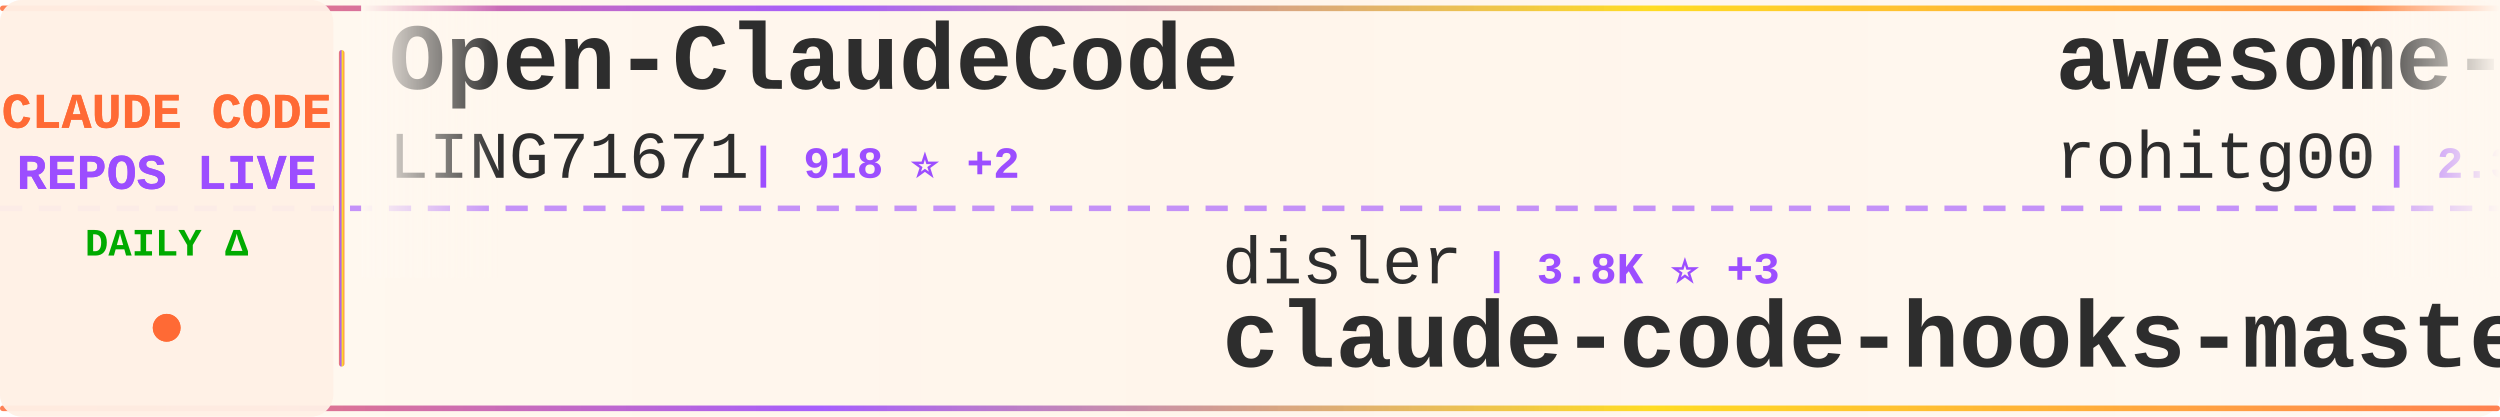
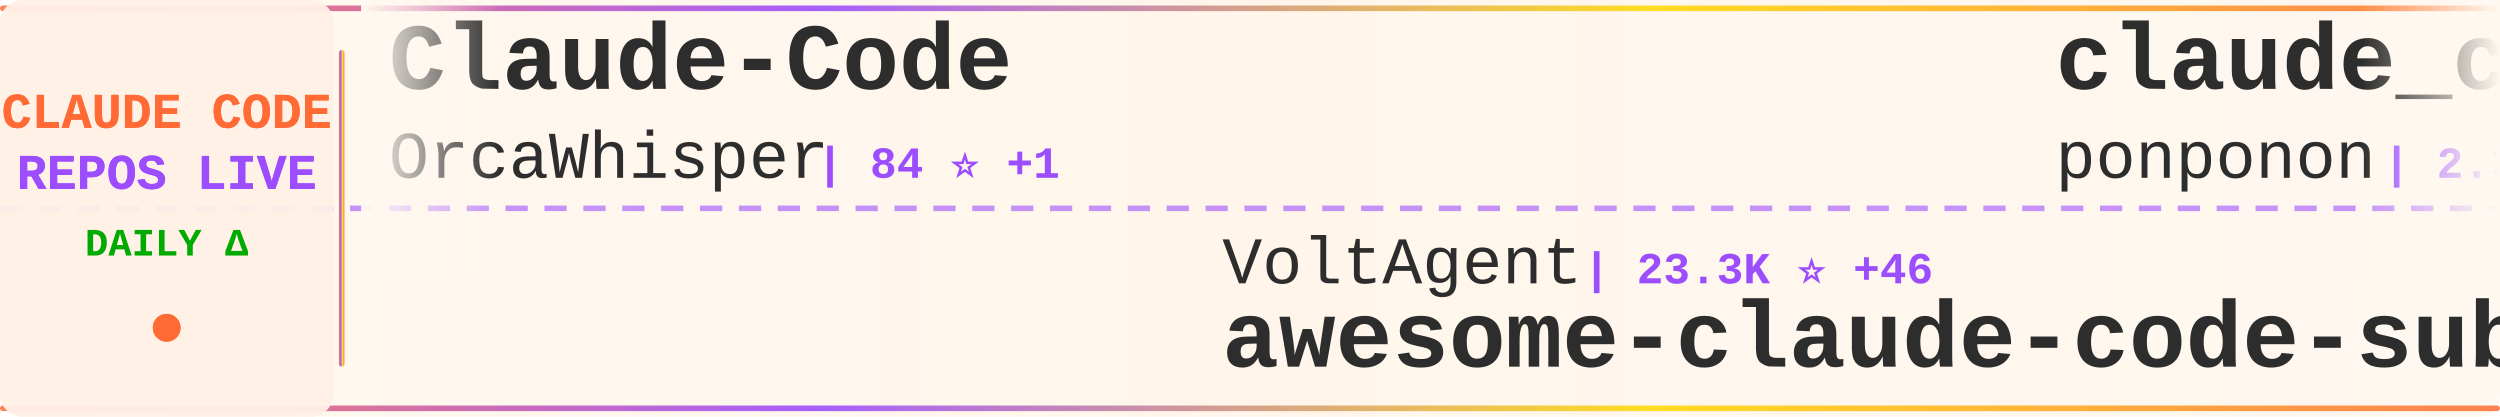
<svg xmlns="http://www.w3.org/2000/svg" width="900" height="150">
  <defs>
    <linearGradient id="tickerBg" x1="0%" y1="0%" x2="100%" y2="0%">
      <stop offset="0%" style="stop-color:#fff8f0;stop-opacity:0.98" />
      <stop offset="50%" style="stop-color:#fff5eb;stop-opacity:1" />
      <stop offset="100%" style="stop-color:#fff8f0;stop-opacity:0.98" />
    </linearGradient>
    <linearGradient id="borderGrad" x1="0%" y1="0%" x2="100%" y2="0%">
      <stop offset="0%" style="stop-color:#FF6B35;stop-opacity:0.85">
        <animate attributeName="stop-opacity" values="0.85;1;0.85" dur="2s" repeatCount="indefinite" />
      </stop>
      <stop offset="33%" style="stop-color:#9C4EFF;stop-opacity:0.9">
        <animate attributeName="stop-opacity" values="0.9;1;0.9" dur="2.2s" repeatCount="indefinite" />
      </stop>
      <stop offset="66%" style="stop-color:#FFD700;stop-opacity:0.85">
        <animate attributeName="stop-opacity" values="0.85;1;0.85" dur="1.8s" repeatCount="indefinite" />
      </stop>
      <stop offset="100%" style="stop-color:#FF6B35;stop-opacity:0.85">
        <animate attributeName="stop-opacity" values="0.85;1;0.85" dur="2s" repeatCount="indefinite" />
      </stop>
    </linearGradient>
    <filter id="textGlow">
      <feGaussianBlur stdDeviation="0.15" result="coloredBlur" />
      <feMerge>
        <feMergeNode in="coloredBlur" />
        <feMergeNode in="SourceGraphic" />
      </feMerge>
    </filter>
    <filter id="metricGlow">
      <feGaussianBlur stdDeviation="0.2" result="coloredBlur" />
      <feMerge>
        <feMergeNode in="coloredBlur" />
        <feMergeNode in="SourceGraphic" />
      </feMerge>
    </filter>
    <linearGradient id="leftFade" x1="0%" y1="0%" x2="100%" y2="0%">
      <stop offset="0%" style="stop-color:#fff8f0;stop-opacity:1" />
      <stop offset="100%" style="stop-color:#fff8f0;stop-opacity:0" />
    </linearGradient>
    <linearGradient id="rightFade" x1="0%" y1="0%" x2="100%" y2="0%">
      <stop offset="0%" style="stop-color:#fff8f0;stop-opacity:0" />
      <stop offset="100%" style="stop-color:#fff8f0;stop-opacity:1" />
    </linearGradient>
  </defs>
  <rect width="900" height="150" fill="url(#tickerBg)" rx="8" />
  <rect x="0" y="2" width="900" height="2" fill="url(#borderGrad)" rx="1" />
  <rect x="0" y="146" width="900" height="2" fill="url(#borderGrad)" rx="1" />
  <line x1="0" y1="75" x2="900" y2="75" stroke="#9C4EFF" stroke-width="2" stroke-dasharray="8 6" opacity="0.6" />
  <rect x="0" y="0" width="120" height="150" fill="#fff0e6" opacity="0.95" rx="8" />
  <text x="60" y="46" font-family="'Courier New', monospace" font-size="18" font-weight="bold" fill="#FF6B35" text-anchor="middle" filter="url(#textGlow)">
    CLAUDE CODE
  </text>
  <text x="60" y="68" font-family="'Courier New', monospace" font-size="18" font-weight="bold" fill="#9C4EFF" text-anchor="middle" filter="url(#textGlow)">
    REPOS LIVE
  </text>
  <text x="60" y="92" font-family="'Courier New', monospace" font-size="14" font-weight="bold" fill="#00aa00" text-anchor="middle">
    DAILY Δ
  </text>
  <circle cx="60" cy="118" r="5" fill="#FF6B35" filter="url(#metricGlow)">
    <animate attributeName="r" values="4;6;4" dur="1.5s" repeatCount="indefinite" />
    <animate attributeName="opacity" values="0.6;1;0.6" dur="1.5s" repeatCount="indefinite" />
  </circle>
  <rect x="122" y="18" width="2" height="114" fill="url(#borderGrad)" rx="1" />
  <clipPath id="tickerClip">
    <rect x="130" y="0" width="770" height="150" />
  </clipPath>
  <g clip-path="url(#tickerClip)">
    <g id="tickerItems">
      <animateTransform attributeName="transform" attributeType="XML" type="translate" from="0 0" to="-3000 0" dur="54s" repeatCount="indefinite" />
      <g transform="translate(0, 0)">
-         <text x="140" y="32" font-family="'Courier New', monospace" font-size="34" font-weight="bold" fill="#2d2d2d">Open-ClaudeCode</text>
-         <text x="140" y="64" font-family="'Courier New', monospace" font-size="24" font-weight="normal" fill="#2d2d2d" opacity="1.0">LING71671</text>
-         <text x="270" y="64" font-family="'Courier New', monospace" font-size="16" font-weight="bold" fill="#9C4EFF"> | 918 ⭐ +2</text>
+         <text x="140" y="32" font-family="'Courier New', monospace" font-size="34" font-weight="bold" fill="#2d2d2d">Claude-Code</text>
+         <text x="140" y="64" font-family="'Courier New', monospace" font-size="24" font-weight="normal" fill="#2d2d2d" opacity="1.0">OrcaWhisper</text>
+         <text x="294" y="64" font-family="'Courier New', monospace" font-size="16" font-weight="bold" fill="#9C4EFF"> | 84 ⭐ +1</text>
      </g>
      <g transform="translate(300, 0)">
-         <text x="140" y="102" font-family="'Courier New', monospace" font-size="24" font-weight="normal" fill="#2d2d2d" opacity="1.0">disler</text>
-         <text x="234" y="102" font-family="'Courier New', monospace" font-size="16" font-weight="bold" fill="#9C4EFF"> | 3.8K ⭐ +3</text>
-         <text x="140" y="132" font-family="'Courier New', monospace" font-size="34" font-weight="bold" fill="#2d2d2d">claude-code-hooks-master...</text>
+         <text x="140" y="102" font-family="'Courier New', monospace" font-size="24" font-weight="normal" fill="#2d2d2d" opacity="1.0">VoltAgent</text>
+         <text x="270" y="102" font-family="'Courier New', monospace" font-size="16" font-weight="bold" fill="#9C4EFF"> | 23.3K ⭐ +46</text>
+         <text x="140" y="132" font-family="'Courier New', monospace" font-size="34" font-weight="bold" fill="#2d2d2d">awesome-claude-code-suba...</text>
      </g>
      <g transform="translate(600, 0)">
-         <text x="140" y="32" font-family="'Courier New', monospace" font-size="34" font-weight="bold" fill="#2d2d2d">awesome-claude-code-tool...</text>
-         <text x="140" y="64" font-family="'Courier New', monospace" font-size="24" font-weight="normal" fill="#2d2d2d" opacity="1.0">rohitg00</text>
-         <text x="258" y="64" font-family="'Courier New', monospace" font-size="16" font-weight="bold" fill="#9C4EFF"> | 2.3K ⭐ +10</text>
+         <text x="140" y="32" font-family="'Courier New', monospace" font-size="34" font-weight="bold" fill="#2d2d2d">claude_code_src</text>
+         <text x="140" y="64" font-family="'Courier New', monospace" font-size="24" font-weight="normal" fill="#2d2d2d" opacity="1.0">ponponon</text>
+         <text x="258" y="64" font-family="'Courier New', monospace" font-size="16" font-weight="bold" fill="#9C4EFF"> | 2.3K ⭐</text>
      </g>
      <g transform="translate(900, 0)">
-         <text x="140" y="102" font-family="'Courier New', monospace" font-size="24" font-weight="normal" fill="#2d2d2d" opacity="1.0">huangjia2019</text>
-         <text x="306" y="102" font-family="'Courier New', monospace" font-size="16" font-weight="bold" fill="#9C4EFF"> | 976 ⭐ +5</text>
-         <text x="140" y="132" font-family="'Courier New', monospace" font-size="34" font-weight="bold" fill="#2d2d2d">claude-code-engineering</text>
+         <text x="140" y="102" font-family="'Courier New', monospace" font-size="24" font-weight="normal" fill="#2d2d2d" opacity="1.0">andrew-kramer-inno</text>
+         <text x="378" y="102" font-family="'Courier New', monospace" font-size="16" font-weight="bold" fill="#9C4EFF"> | 595 ⭐ +1</text>
+         <text x="140" y="132" font-family="'Courier New', monospace" font-size="34" font-weight="bold" fill="#2d2d2d">claude-code-source-build</text>
      </g>
      <g transform="translate(1200, 0)">
-         <text x="140" y="32" font-family="'Courier New', monospace" font-size="34" font-weight="bold" fill="#2d2d2d">free-claude-code</text>
-         <text x="140" y="64" font-family="'Courier New', monospace" font-size="24" font-weight="normal" fill="#2d2d2d" opacity="1.0">Alishahryar1</text>
-         <text x="306" y="64" font-family="'Courier New', monospace" font-size="16" font-weight="bold" fill="#9C4EFF"> | 40.1K ⭐ +151</text>
+         <text x="140" y="32" font-family="'Courier New', monospace" font-size="34" font-weight="bold" fill="#2d2d2d">claude-code-webui</text>
+         <text x="140" y="64" font-family="'Courier New', monospace" font-size="24" font-weight="normal" fill="#2d2d2d" opacity="1.0">sugyan</text>
+         <text x="234" y="64" font-family="'Courier New', monospace" font-size="16" font-weight="bold" fill="#9C4EFF"> | 1.1K ⭐</text>
      </g>
      <g transform="translate(1500, 0)">
-         <text x="140" y="102" font-family="'Courier New', monospace" font-size="24" font-weight="normal" fill="#2d2d2d" opacity="1.0">lintsinghua</text>
-         <text x="294" y="102" font-family="'Courier New', monospace" font-size="16" font-weight="bold" fill="#9C4EFF"> | 3.9K ⭐ +10</text>
-         <text x="140" y="132" font-family="'Courier New', monospace" font-size="34" font-weight="bold" fill="#2d2d2d">claude-code-book</text>
+         <text x="140" y="102" font-family="'Courier New', monospace" font-size="24" font-weight="normal" fill="#2d2d2d" opacity="1.0">ding113</text>
+         <text x="246" y="102" font-family="'Courier New', monospace" font-size="16" font-weight="bold" fill="#9C4EFF"> | 3.2K ⭐ +2</text>
+         <text x="140" y="132" font-family="'Courier New', monospace" font-size="34" font-weight="bold" fill="#2d2d2d">claude-code-hub</text>
      </g>
      <g transform="translate(1800, 0)">
-         <text x="140" y="32" font-family="'Courier New', monospace" font-size="34" font-weight="bold" fill="#2d2d2d">Claude-Code</text>
-         <text x="140" y="64" font-family="'Courier New', monospace" font-size="24" font-weight="normal" fill="#2d2d2d" opacity="1.0">KPR111</text>
-         <text x="234" y="64" font-family="'Courier New', monospace" font-size="16" font-weight="bold" fill="#9C4EFF"> | 18 ⭐</text>
+         <text x="140" y="32" font-family="'Courier New', monospace" font-size="34" font-weight="bold" fill="#2d2d2d">claude-code-base-action</text>
+         <text x="140" y="64" font-family="'Courier New', monospace" font-size="24" font-weight="normal" fill="#2d2d2d" opacity="1.0">anthropics</text>
+         <text x="282" y="64" font-family="'Courier New', monospace" font-size="16" font-weight="bold" fill="#9C4EFF"> | 906 ⭐ +2</text>
      </g>
      <g transform="translate(2100, 0)">
-         <text x="140" y="102" font-family="'Courier New', monospace" font-size="24" font-weight="normal" fill="#2d2d2d" opacity="1.0">https-deeplearning-ai</text>
-         <text x="414" y="102" font-family="'Courier New', monospace" font-size="16" font-weight="bold" fill="#9C4EFF"> | 533 ⭐</text>
-         <text x="140" y="132" font-family="'Courier New', monospace" font-size="34" font-weight="bold" fill="#2d2d2d">sc-claude-code-files</text>
+         <text x="140" y="102" font-family="'Courier New', monospace" font-size="24" font-weight="normal" fill="#2d2d2d" opacity="1.0">Yuyz0112</text>
+         <text x="258" y="102" font-family="'Courier New', monospace" font-size="16" font-weight="bold" fill="#9C4EFF"> | 2.4K ⭐</text>
+         <text x="140" y="132" font-family="'Courier New', monospace" font-size="34" font-weight="bold" fill="#2d2d2d">claude-code-reverse</text>
      </g>
      <g transform="translate(2400, 0)">
-         <text x="140" y="32" font-family="'Courier New', monospace" font-size="34" font-weight="bold" fill="#2d2d2d">claude-code-source-code-...</text>
-         <text x="140" y="64" font-family="'Courier New', monospace" font-size="24" font-weight="normal" fill="#2d2d2d" opacity="1.0">ghuntley</text>
-         <text x="258" y="64" font-family="'Courier New', monospace" font-size="16" font-weight="bold" fill="#9C4EFF"> | 987 ⭐</text>
+         <text x="140" y="32" font-family="'Courier New', monospace" font-size="34" font-weight="bold" fill="#2d2d2d">claude-code-proxy</text>
+         <text x="140" y="64" font-family="'Courier New', monospace" font-size="24" font-weight="normal" fill="#2d2d2d" opacity="1.0">fuergaosi233</text>
+         <text x="306" y="64" font-family="'Courier New', monospace" font-size="16" font-weight="bold" fill="#9C4EFF"> | 2.7K ⭐ +4</text>
      </g>
      <g transform="translate(2700, 0)">
-         <text x="140" y="102" font-family="'Courier New', monospace" font-size="24" font-weight="normal" fill="#2d2d2d" opacity="1.0">Piebald-AI</text>
-         <text x="282" y="102" font-family="'Courier New', monospace" font-size="16" font-weight="bold" fill="#9C4EFF"> | 11.8K ⭐ +25</text>
-         <text x="140" y="132" font-family="'Courier New', monospace" font-size="34" font-weight="bold" fill="#2d2d2d">claude-code-system-promp...</text>
+         <text x="140" y="102" font-family="'Courier New', monospace" font-size="24" font-weight="normal" fill="#2d2d2d" opacity="1.0">digitalsamba</text>
+         <text x="306" y="102" font-family="'Courier New', monospace" font-size="16" font-weight="bold" fill="#9C4EFF"> | 1.7K ⭐ +6</text>
+         <text x="140" y="132" font-family="'Courier New', monospace" font-size="34" font-weight="bold" fill="#2d2d2d">claude-code-video-toolki...</text>
      </g>
      <g transform="translate(3000, 0)">
-         <text x="140" y="32" font-family="'Courier New', monospace" font-size="34" font-weight="bold" fill="#2d2d2d">Open-ClaudeCode</text>
-         <text x="140" y="64" font-family="'Courier New', monospace" font-size="24" font-weight="normal" fill="#2d2d2d" opacity="1.0">LING71671</text>
-         <text x="270" y="64" font-family="'Courier New', monospace" font-size="16" font-weight="bold" fill="#9C4EFF"> | 918 ⭐ +2</text>
+         <text x="140" y="32" font-family="'Courier New', monospace" font-size="34" font-weight="bold" fill="#2d2d2d">Claude-Code</text>
+         <text x="140" y="64" font-family="'Courier New', monospace" font-size="24" font-weight="normal" fill="#2d2d2d" opacity="1.0">OrcaWhisper</text>
+         <text x="294" y="64" font-family="'Courier New', monospace" font-size="16" font-weight="bold" fill="#9C4EFF"> | 84 ⭐ +1</text>
      </g>
      <g transform="translate(3300, 0)">
-         <text x="140" y="102" font-family="'Courier New', monospace" font-size="24" font-weight="normal" fill="#2d2d2d" opacity="1.0">disler</text>
-         <text x="234" y="102" font-family="'Courier New', monospace" font-size="16" font-weight="bold" fill="#9C4EFF"> | 3.8K ⭐ +3</text>
-         <text x="140" y="132" font-family="'Courier New', monospace" font-size="34" font-weight="bold" fill="#2d2d2d">claude-code-hooks-master...</text>
+         <text x="140" y="102" font-family="'Courier New', monospace" font-size="24" font-weight="normal" fill="#2d2d2d" opacity="1.0">VoltAgent</text>
+         <text x="270" y="102" font-family="'Courier New', monospace" font-size="16" font-weight="bold" fill="#9C4EFF"> | 23.3K ⭐ +46</text>
+         <text x="140" y="132" font-family="'Courier New', monospace" font-size="34" font-weight="bold" fill="#2d2d2d">awesome-claude-code-suba...</text>
      </g>
      <g transform="translate(3600, 0)">
-         <text x="140" y="32" font-family="'Courier New', monospace" font-size="34" font-weight="bold" fill="#2d2d2d">awesome-claude-code-tool...</text>
-         <text x="140" y="64" font-family="'Courier New', monospace" font-size="24" font-weight="normal" fill="#2d2d2d" opacity="1.0">rohitg00</text>
-         <text x="258" y="64" font-family="'Courier New', monospace" font-size="16" font-weight="bold" fill="#9C4EFF"> | 2.3K ⭐ +10</text>
+         <text x="140" y="32" font-family="'Courier New', monospace" font-size="34" font-weight="bold" fill="#2d2d2d">claude_code_src</text>
+         <text x="140" y="64" font-family="'Courier New', monospace" font-size="24" font-weight="normal" fill="#2d2d2d" opacity="1.0">ponponon</text>
+         <text x="258" y="64" font-family="'Courier New', monospace" font-size="16" font-weight="bold" fill="#9C4EFF"> | 2.3K ⭐</text>
      </g>
      <g transform="translate(3900, 0)">
-         <text x="140" y="102" font-family="'Courier New', monospace" font-size="24" font-weight="normal" fill="#2d2d2d" opacity="1.0">huangjia2019</text>
-         <text x="306" y="102" font-family="'Courier New', monospace" font-size="16" font-weight="bold" fill="#9C4EFF"> | 976 ⭐ +5</text>
-         <text x="140" y="132" font-family="'Courier New', monospace" font-size="34" font-weight="bold" fill="#2d2d2d">claude-code-engineering</text>
+         <text x="140" y="102" font-family="'Courier New', monospace" font-size="24" font-weight="normal" fill="#2d2d2d" opacity="1.0">andrew-kramer-inno</text>
+         <text x="378" y="102" font-family="'Courier New', monospace" font-size="16" font-weight="bold" fill="#9C4EFF"> | 595 ⭐ +1</text>
+         <text x="140" y="132" font-family="'Courier New', monospace" font-size="34" font-weight="bold" fill="#2d2d2d">claude-code-source-build</text>
      </g>
    </g>
  </g>
  <rect x="130" y="0" width="50" height="100" fill="url(#leftFade)" />
  <rect x="850" y="0" width="50" height="100" fill="url(#rightFade)" />
</svg>
